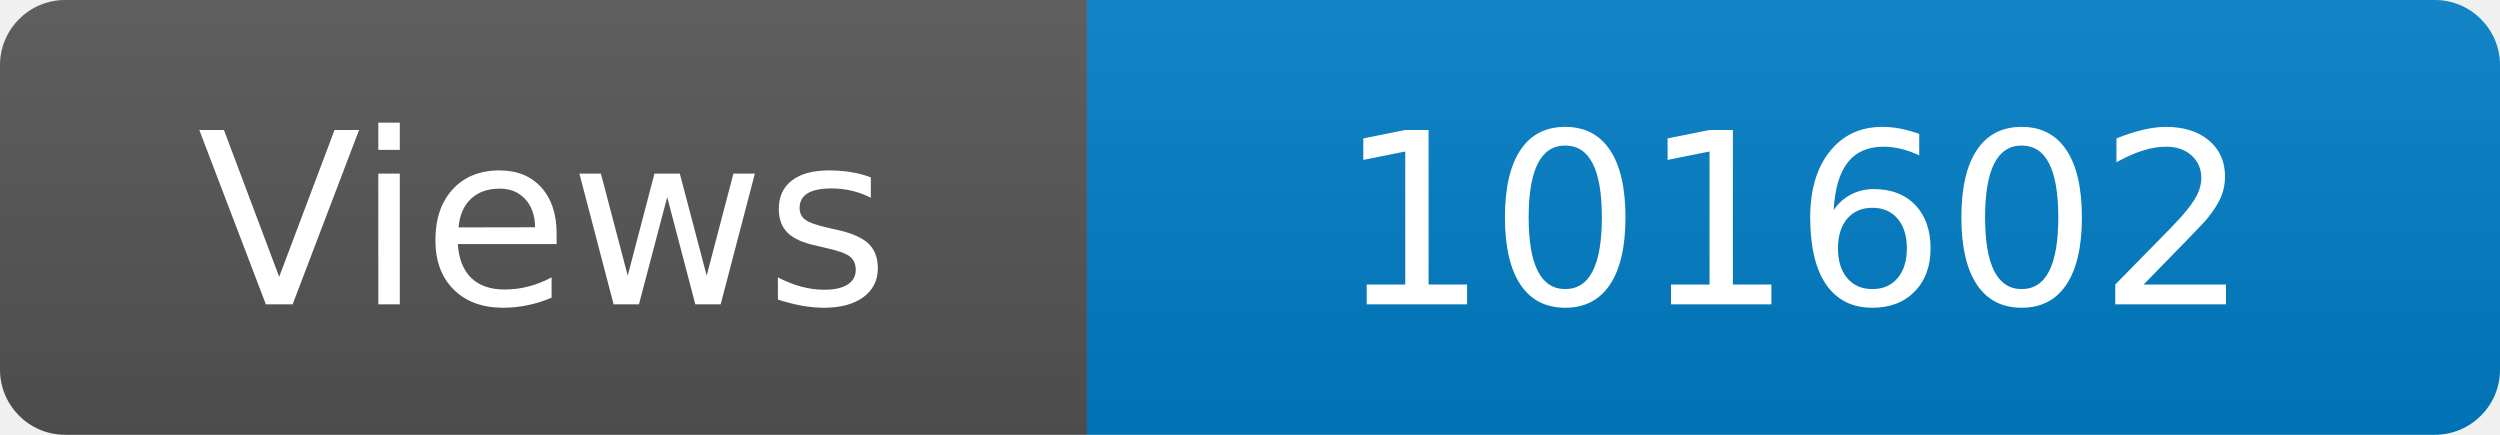
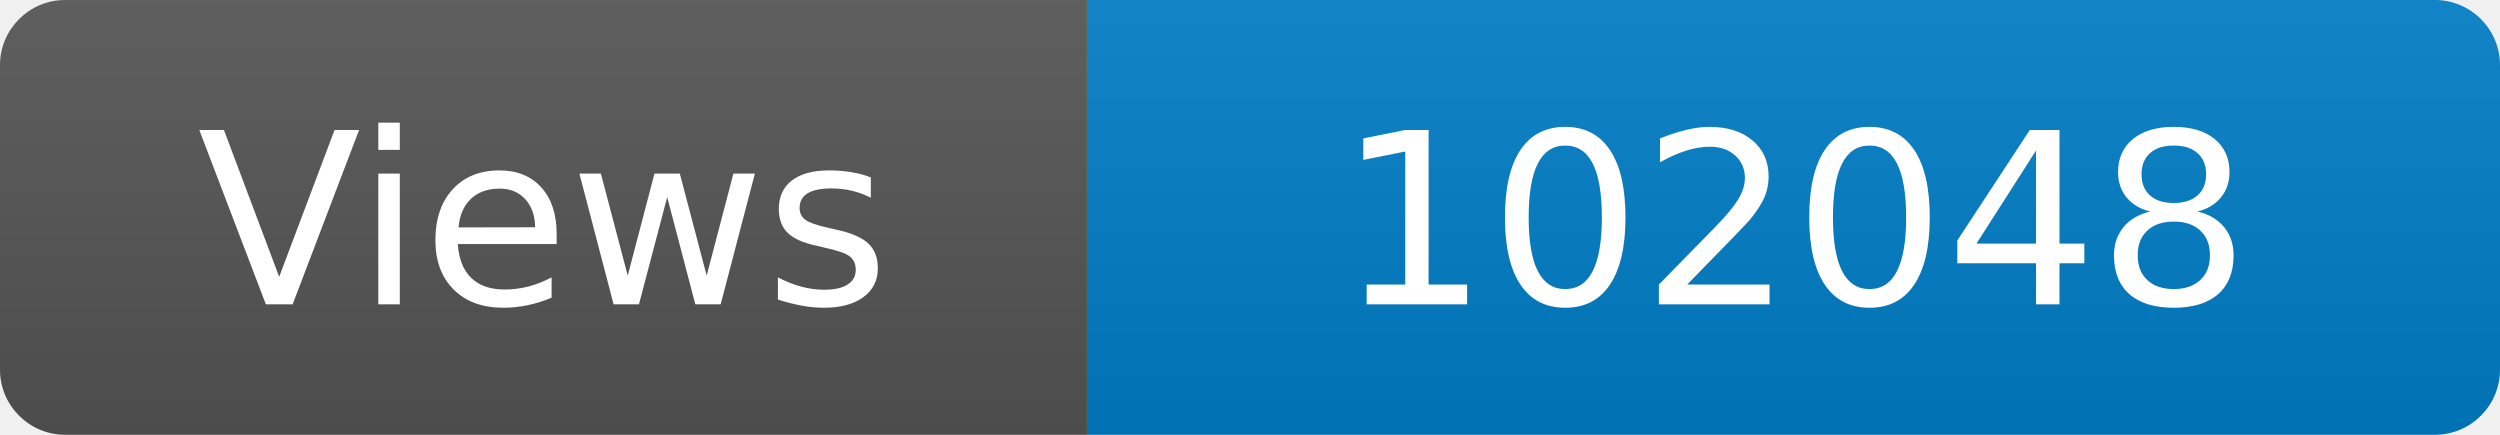
<svg xmlns="http://www.w3.org/2000/svg" width="115" height="20" role="img" aria-label="Maintained?: yes">
  <linearGradient id="s" x2="0" y2="100%">
    <stop offset="0" stop-color="#bbb" stop-opacity=".1" />
    <stop offset="1" stop-opacity=".1" />
  </linearGradient>
  <clipPath id="r">
    <rect width="115" height="20" rx="3" fill="#fff" />
  </clipPath>
  <g clip-path="url(#r)">
    <rect width="50" height="20" fill="#555" />
    <rect x="50" width="160" height="20" fill="#007ec6" />
    <rect width="115" height="20" fill="url(#s)" />
  </g>
  <g fill="#fff" text-anchor="middle" font-family="Verdana,Geneva,DejaVu Sans,sans-serif" font-size="110">
    <text x="250" y="140" transform="scale(.1)" fill="#fff">Views</text>
-     <text x="825" y="140" transform="scale(.1)" fill="#fff">101602</text>
+     <text x="825" y="140" transform="scale(.1)" fill="#fff">102048</text>
  </g>
</svg>
